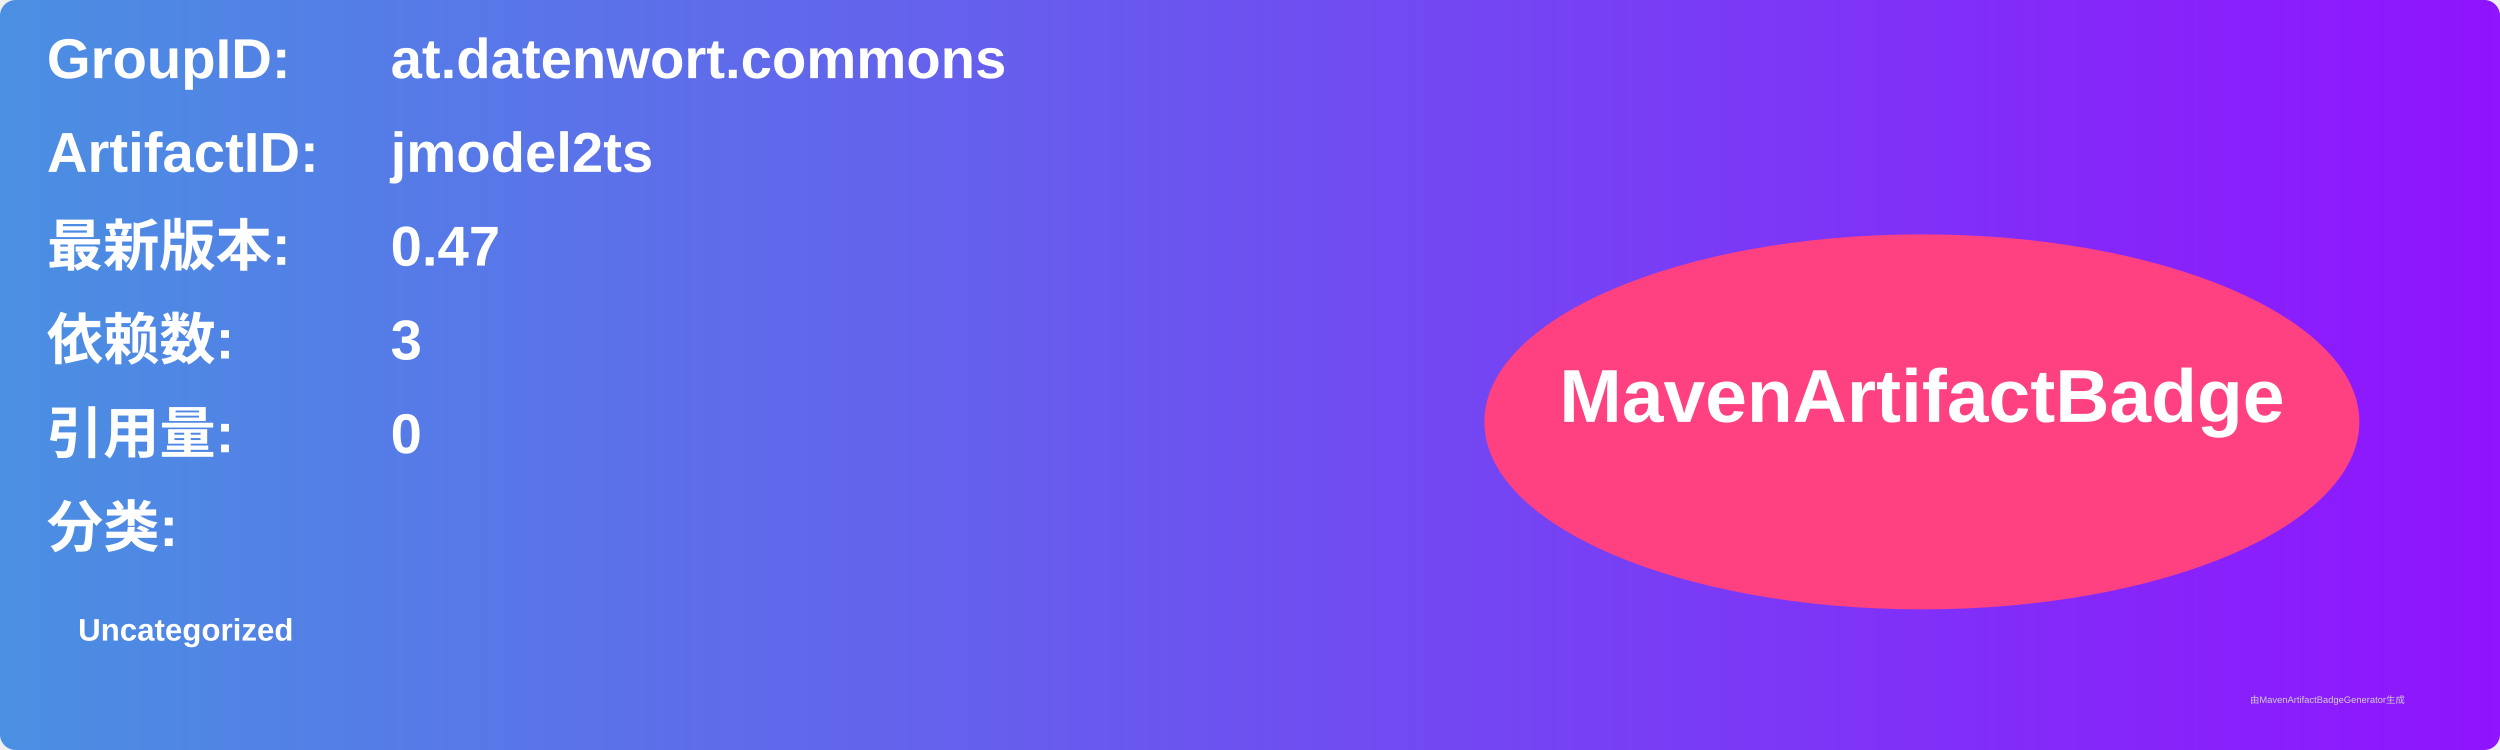
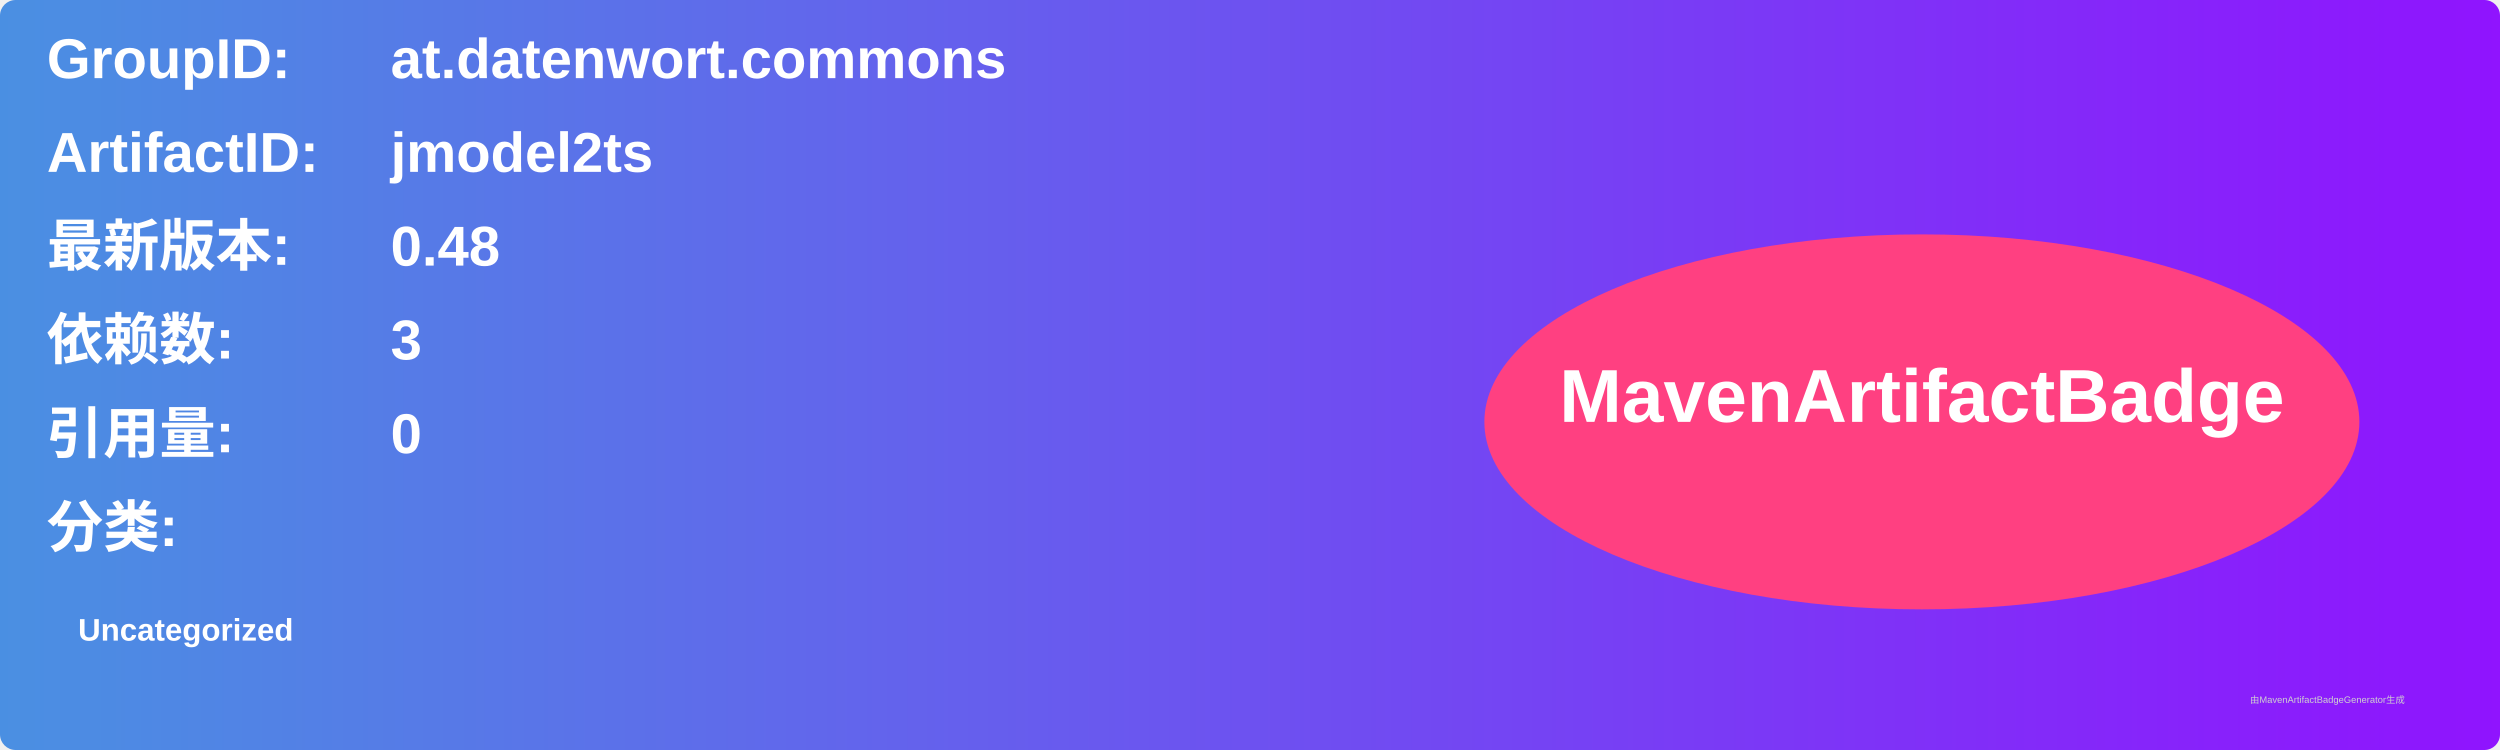
<svg xmlns="http://www.w3.org/2000/svg" width="800" height="240" viewBox="0 0 800 240">
  <linearGradient id="grad" x1="0%" y1="0%" x2="100%" y2="0%">
    <stop offset="0%" stop-color="#4a90e2" />
    <stop offset="100%" stop-color="#9013fe" />
  </linearGradient>
  <rect width="100%" height="100%" rx="5" ry="5" fill="url(#grad)" />
  <g transform="translate(15, 15)">
    <text x="0" y="10" font-family="Arial" font-size="18" fill="white" font-weight="bold" width="260">GroupID:</text>
    <text x="110" y="10" font-family="Arial" font-size="18" fill="white" font-weight="bold" width="460">at.datenwort.commons</text>
    <text x="0" y="40" font-family="Arial" font-size="18" fill="white" font-weight="bold" width="260">ArtifactID:</text>
    <text x="110" y="40" font-family="Arial" font-size="18" fill="white" font-weight="bold" width="460">jmodel2ts</text>
    <text x="0" y="70" font-family="Arial" font-size="18" fill="white" font-weight="bold">最新版本:</text>
    <text x="110" y="70" font-family="Arial" font-size="18" fill="white" font-weight="bold">
-       <tspan font-weight="bold">0.47</tspan>
+       <tspan font-weight="bold">0.48</tspan>
    </text>
    <text x="0" y="100" font-family="Arial" font-size="18" fill="white" font-weight="bold">依赖数: </text>
    <text x="110" y="100" font-family="Arial" font-size="18" fill="white">
      <tspan font-weight="bold">3</tspan>
    </text>
    <text x="0" y="130" font-family="Arial" font-size="18" fill="white" font-weight="bold">引用量: </text>
    <text x="110" y="130" font-family="Arial" font-size="18" fill="white">
      <tspan font-weight="bold">0</tspan>
    </text>
    <text x="0" y="160" font-family="Arial" font-size="18" fill="white" font-weight="bold">分类:</text>
    <text x="10" y="190" font-family="Arial" font-size="10" fill="white">
      <tspan font-weight="bold">Uncategorized</tspan>
    </text>
    <ellipse cx="600" cy="120" rx="140" ry="60" fill="#ff4081" />
    <text x="600" y="120" text-anchor="middle" font-family="Arial" font-size="24" fill="white" font-weight="bold">MavenArtifactBadge</text>
  </g>
  <text x="720" y="225" font-family="Arial" font-size="3" fill="#d0d0d0">由MavenArtifactBadgeGenerator生成</text>
</svg>
